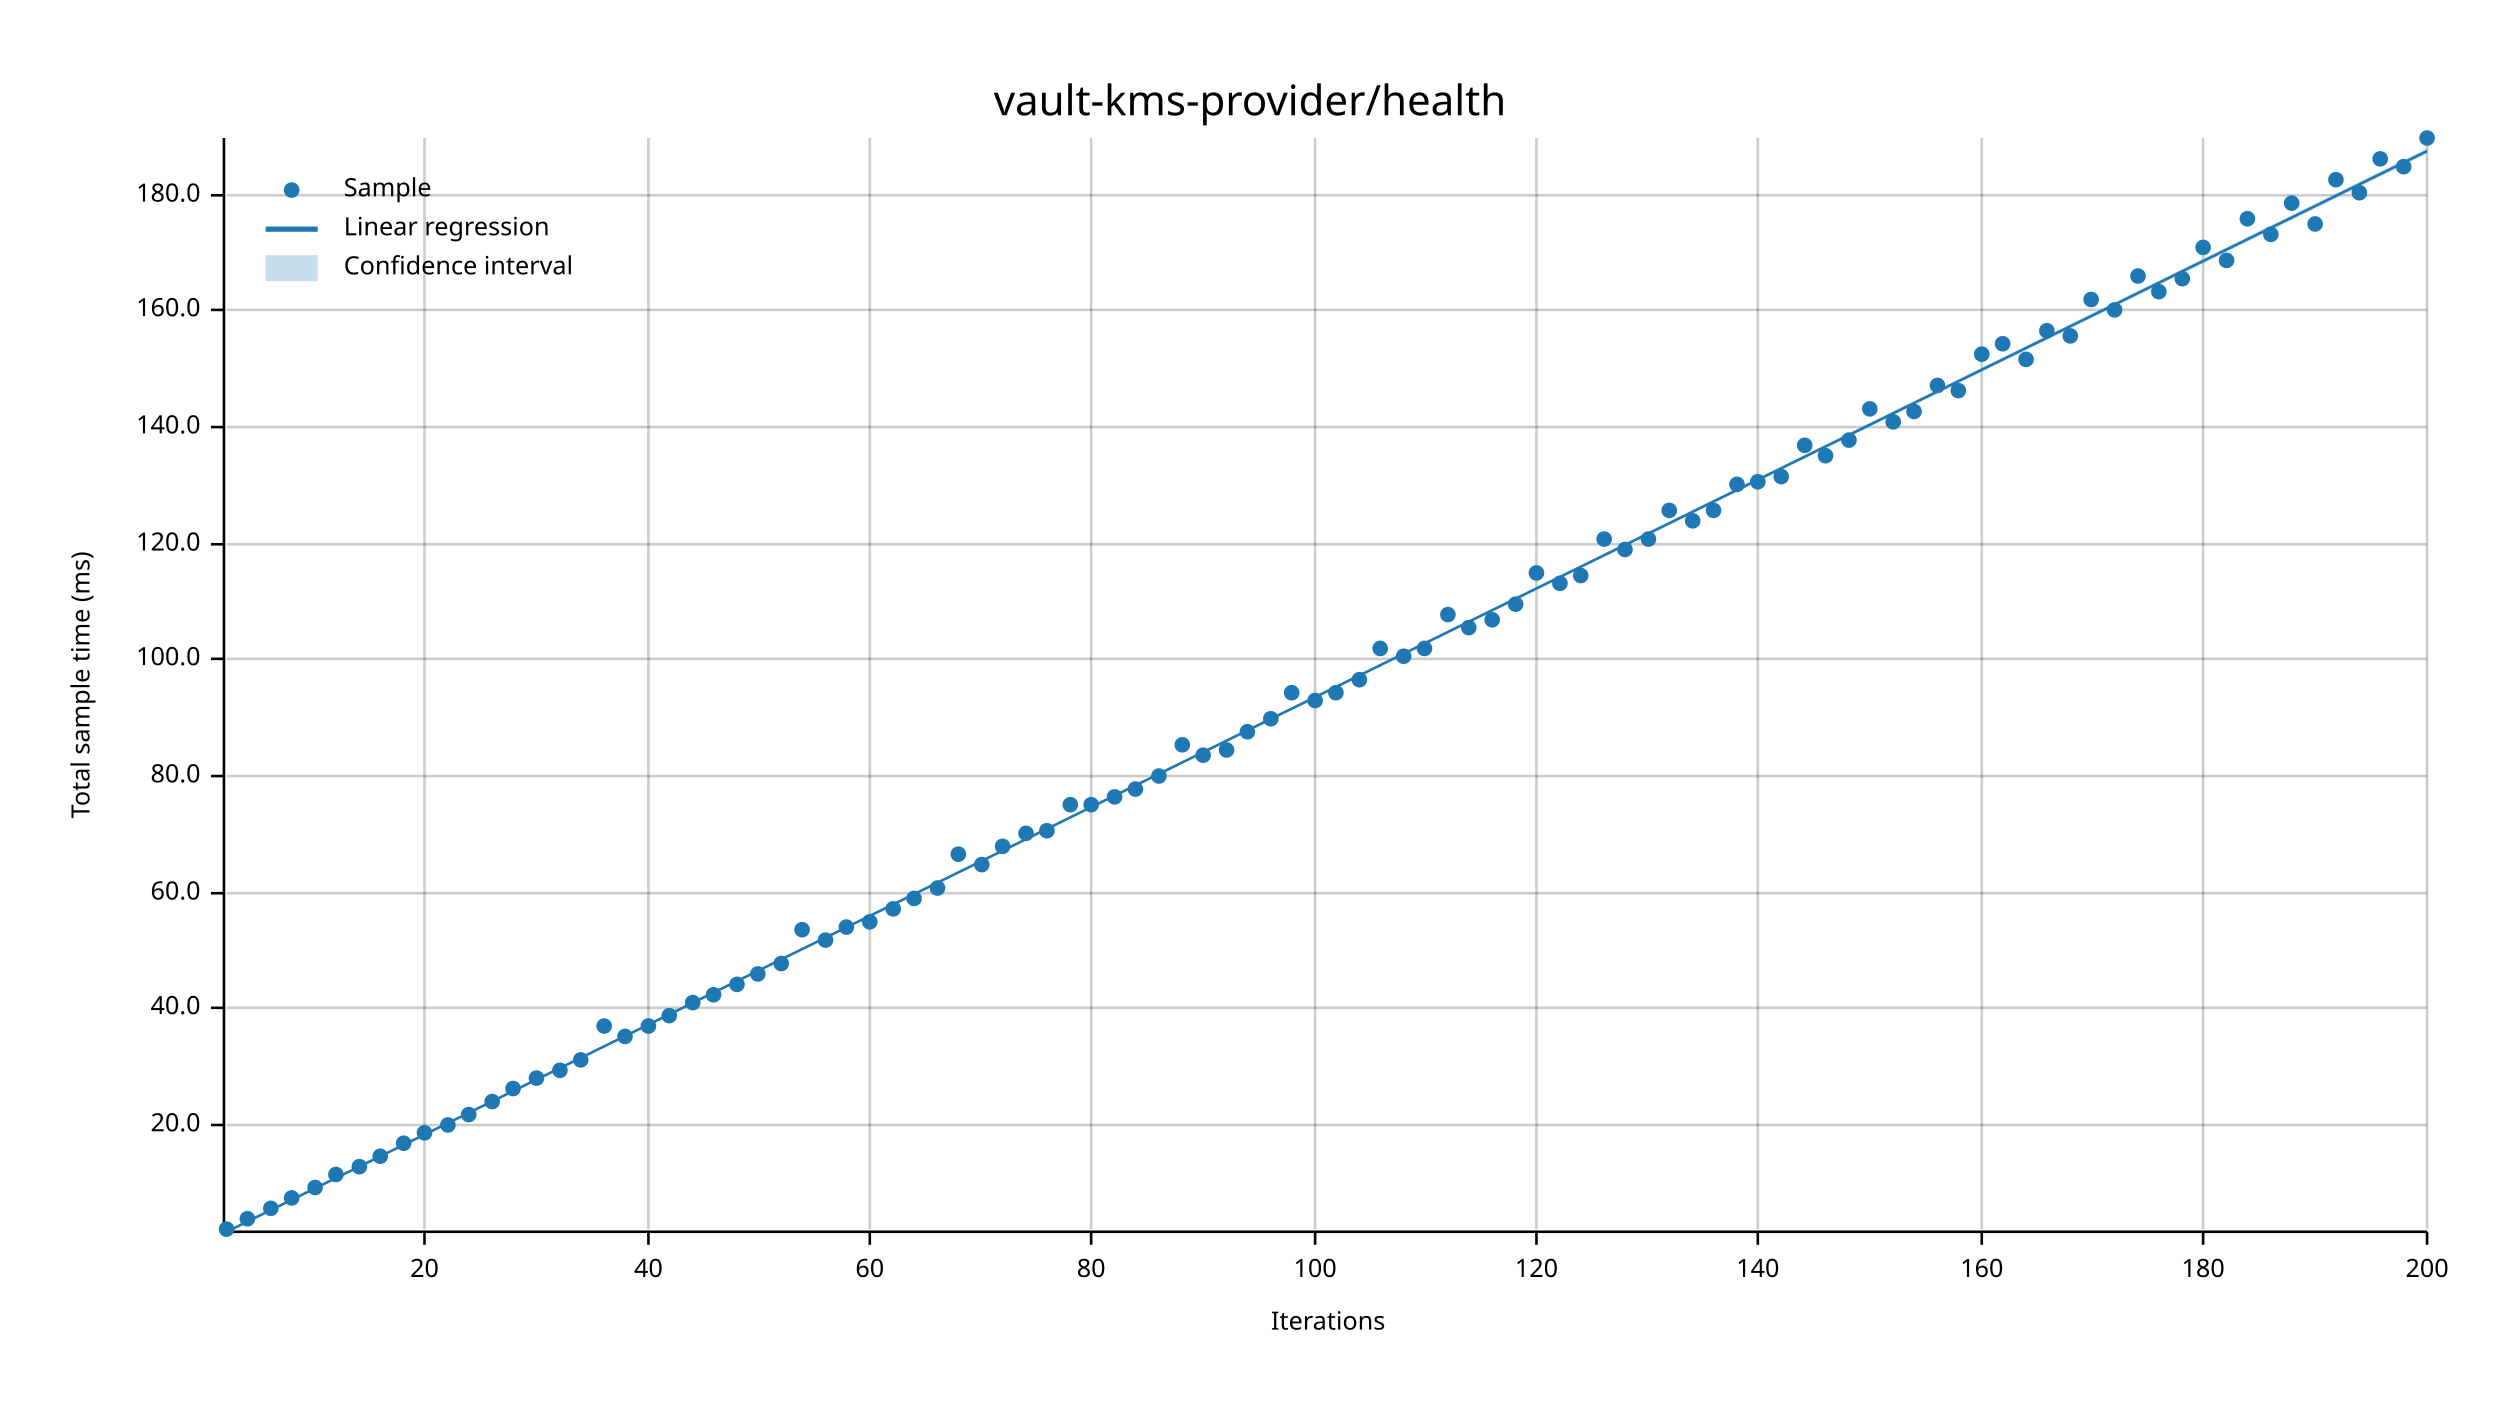
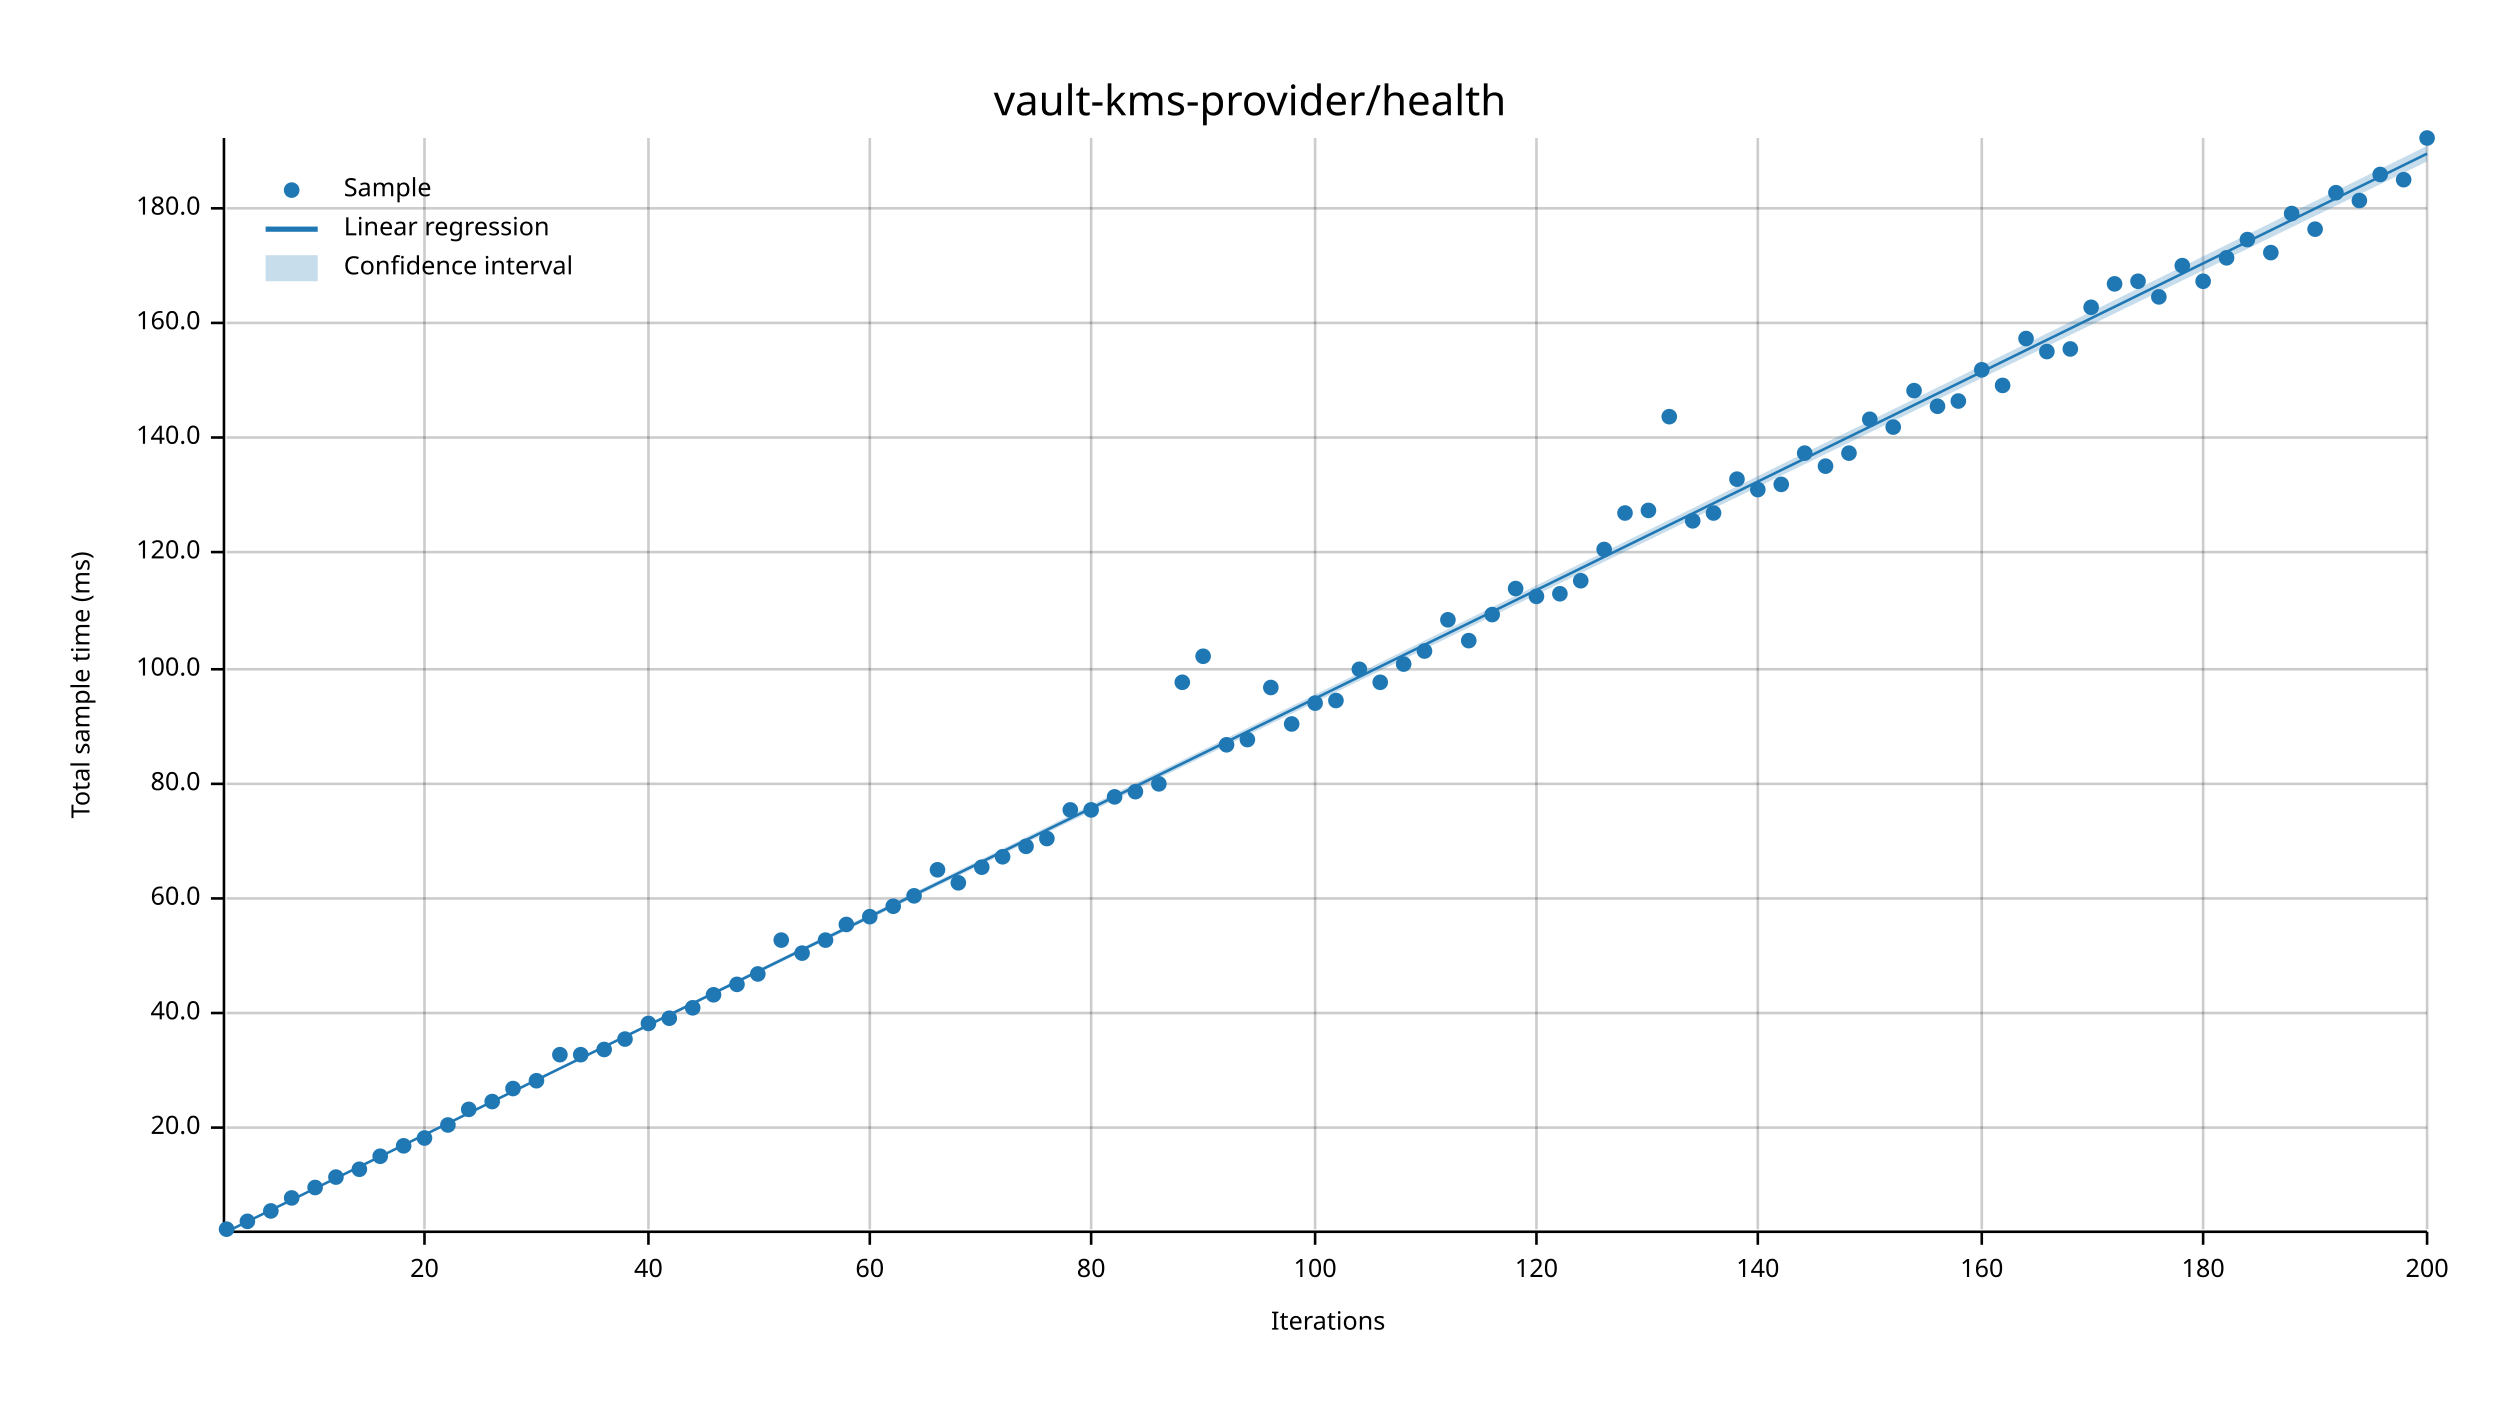
<svg xmlns="http://www.w3.org/2000/svg" width="960" height="540" viewBox="0 0 960 540">
  <text x="480" y="32" dy="0.76em" text-anchor="middle" font-family="sans-serif" font-size="16.129" opacity="1" fill="#000000">
vault-kms-provider/health
</text>
  <text x="27" y="263" dy="0.76em" text-anchor="middle" font-family="sans-serif" font-size="9.677" opacity="1" fill="#000000" transform="rotate(270, 27, 263)">
Total sample time (ms)
</text>
  <text x="510" y="513" dy="-0.5ex" text-anchor="middle" font-family="sans-serif" font-size="9.677" opacity="1" fill="#000000">
Iterations
</text>
  <line opacity="0.2" stroke="#000000" stroke-width="1" x1="163" y1="472" x2="163" y2="53" />
  <line opacity="0.2" stroke="#000000" stroke-width="1" x1="249" y1="472" x2="249" y2="53" />
  <line opacity="0.2" stroke="#000000" stroke-width="1" x1="334" y1="472" x2="334" y2="53" />
  <line opacity="0.2" stroke="#000000" stroke-width="1" x1="419" y1="472" x2="419" y2="53" />
  <line opacity="0.2" stroke="#000000" stroke-width="1" x1="505" y1="472" x2="505" y2="53" />
  <line opacity="0.2" stroke="#000000" stroke-width="1" x1="590" y1="472" x2="590" y2="53" />
  <line opacity="0.2" stroke="#000000" stroke-width="1" x1="675" y1="472" x2="675" y2="53" />
  <line opacity="0.2" stroke="#000000" stroke-width="1" x1="761" y1="472" x2="761" y2="53" />
  <line opacity="0.2" stroke="#000000" stroke-width="1" x1="846" y1="472" x2="846" y2="53" />
  <line opacity="0.2" stroke="#000000" stroke-width="1" x1="932" y1="472" x2="932" y2="53" />
-   <line opacity="0.2" stroke="#000000" stroke-width="1" x1="87" y1="432" x2="932" y2="432" />
-   <line opacity="0.2" stroke="#000000" stroke-width="1" x1="87" y1="387" x2="932" y2="387" />
-   <line opacity="0.2" stroke="#000000" stroke-width="1" x1="87" y1="343" x2="932" y2="343" />
-   <line opacity="0.2" stroke="#000000" stroke-width="1" x1="87" y1="298" x2="932" y2="298" />
-   <line opacity="0.2" stroke="#000000" stroke-width="1" x1="87" y1="253" x2="932" y2="253" />
-   <line opacity="0.2" stroke="#000000" stroke-width="1" x1="87" y1="209" x2="932" y2="209" />
-   <line opacity="0.2" stroke="#000000" stroke-width="1" x1="87" y1="164" x2="932" y2="164" />
-   <line opacity="0.2" stroke="#000000" stroke-width="1" x1="87" y1="119" x2="932" y2="119" />
-   <line opacity="0.2" stroke="#000000" stroke-width="1" x1="87" y1="75" x2="932" y2="75" />
+   <line opacity="0.2" stroke="#000000" stroke-width="1" x1="87" y1="433" x2="932" y2="433" />
+   <line opacity="0.2" stroke="#000000" stroke-width="1" x1="87" y1="389" x2="932" y2="389" />
+   <line opacity="0.2" stroke="#000000" stroke-width="1" x1="87" y1="345" x2="932" y2="345" />
+   <line opacity="0.2" stroke="#000000" stroke-width="1" x1="87" y1="301" x2="932" y2="301" />
+   <line opacity="0.2" stroke="#000000" stroke-width="1" x1="87" y1="257" x2="932" y2="257" />
+   <line opacity="0.2" stroke="#000000" stroke-width="1" x1="87" y1="212" x2="932" y2="212" />
+   <line opacity="0.2" stroke="#000000" stroke-width="1" x1="87" y1="168" x2="932" y2="168" />
+   <line opacity="0.2" stroke="#000000" stroke-width="1" x1="87" y1="124" x2="932" y2="124" />
+   <line opacity="0.2" stroke="#000000" stroke-width="1" x1="87" y1="80" x2="932" y2="80" />
  <polyline fill="none" opacity="1" stroke="#000000" stroke-width="1" points="86,53 86,472 " />
-   <text x="77" y="432" dy="0.5ex" text-anchor="end" font-family="sans-serif" font-size="9.677" opacity="1" fill="#000000">
+   <text x="77" y="433" dy="0.5ex" text-anchor="end" font-family="sans-serif" font-size="9.677" opacity="1" fill="#000000">
20.0
</text>
-   <polyline fill="none" opacity="1" stroke="#000000" stroke-width="1" points="81,432 86,432 " />
-   <text x="77" y="387" dy="0.5ex" text-anchor="end" font-family="sans-serif" font-size="9.677" opacity="1" fill="#000000">
+   <polyline fill="none" opacity="1" stroke="#000000" stroke-width="1" points="81,433 86,433 " />
+   <text x="77" y="389" dy="0.5ex" text-anchor="end" font-family="sans-serif" font-size="9.677" opacity="1" fill="#000000">
40.0
</text>
-   <polyline fill="none" opacity="1" stroke="#000000" stroke-width="1" points="81,387 86,387 " />
-   <text x="77" y="343" dy="0.5ex" text-anchor="end" font-family="sans-serif" font-size="9.677" opacity="1" fill="#000000">
+   <polyline fill="none" opacity="1" stroke="#000000" stroke-width="1" points="81,389 86,389 " />
+   <text x="77" y="345" dy="0.5ex" text-anchor="end" font-family="sans-serif" font-size="9.677" opacity="1" fill="#000000">
60.0
</text>
-   <polyline fill="none" opacity="1" stroke="#000000" stroke-width="1" points="81,343 86,343 " />
-   <text x="77" y="298" dy="0.5ex" text-anchor="end" font-family="sans-serif" font-size="9.677" opacity="1" fill="#000000">
+   <polyline fill="none" opacity="1" stroke="#000000" stroke-width="1" points="81,345 86,345 " />
+   <text x="77" y="301" dy="0.5ex" text-anchor="end" font-family="sans-serif" font-size="9.677" opacity="1" fill="#000000">
80.0
</text>
-   <polyline fill="none" opacity="1" stroke="#000000" stroke-width="1" points="81,298 86,298 " />
-   <text x="77" y="253" dy="0.5ex" text-anchor="end" font-family="sans-serif" font-size="9.677" opacity="1" fill="#000000">
+   <polyline fill="none" opacity="1" stroke="#000000" stroke-width="1" points="81,301 86,301 " />
+   <text x="77" y="257" dy="0.5ex" text-anchor="end" font-family="sans-serif" font-size="9.677" opacity="1" fill="#000000">
100.0
</text>
-   <polyline fill="none" opacity="1" stroke="#000000" stroke-width="1" points="81,253 86,253 " />
-   <text x="77" y="209" dy="0.5ex" text-anchor="end" font-family="sans-serif" font-size="9.677" opacity="1" fill="#000000">
+   <polyline fill="none" opacity="1" stroke="#000000" stroke-width="1" points="81,257 86,257 " />
+   <text x="77" y="212" dy="0.5ex" text-anchor="end" font-family="sans-serif" font-size="9.677" opacity="1" fill="#000000">
120.0
</text>
-   <polyline fill="none" opacity="1" stroke="#000000" stroke-width="1" points="81,209 86,209 " />
-   <text x="77" y="164" dy="0.5ex" text-anchor="end" font-family="sans-serif" font-size="9.677" opacity="1" fill="#000000">
+   <polyline fill="none" opacity="1" stroke="#000000" stroke-width="1" points="81,212 86,212 " />
+   <text x="77" y="168" dy="0.5ex" text-anchor="end" font-family="sans-serif" font-size="9.677" opacity="1" fill="#000000">
140.0
</text>
-   <polyline fill="none" opacity="1" stroke="#000000" stroke-width="1" points="81,164 86,164 " />
-   <text x="77" y="119" dy="0.5ex" text-anchor="end" font-family="sans-serif" font-size="9.677" opacity="1" fill="#000000">
+   <polyline fill="none" opacity="1" stroke="#000000" stroke-width="1" points="81,168 86,168 " />
+   <text x="77" y="124" dy="0.5ex" text-anchor="end" font-family="sans-serif" font-size="9.677" opacity="1" fill="#000000">
160.0
</text>
-   <polyline fill="none" opacity="1" stroke="#000000" stroke-width="1" points="81,119 86,119 " />
-   <text x="77" y="75" dy="0.5ex" text-anchor="end" font-family="sans-serif" font-size="9.677" opacity="1" fill="#000000">
+   <polyline fill="none" opacity="1" stroke="#000000" stroke-width="1" points="81,124 86,124 " />
+   <text x="77" y="80" dy="0.5ex" text-anchor="end" font-family="sans-serif" font-size="9.677" opacity="1" fill="#000000">
180.0
</text>
-   <polyline fill="none" opacity="1" stroke="#000000" stroke-width="1" points="81,75 86,75 " />
+   <polyline fill="none" opacity="1" stroke="#000000" stroke-width="1" points="81,80 86,80 " />
  <polyline fill="none" opacity="1" stroke="#000000" stroke-width="1" points="87,473 932,473 " />
  <text x="163" y="483" dy="0.76em" text-anchor="middle" font-family="sans-serif" font-size="9.677" opacity="1" fill="#000000">
20
</text>
  <polyline fill="none" opacity="1" stroke="#000000" stroke-width="1" points="163,473 163,478 " />
  <text x="249" y="483" dy="0.76em" text-anchor="middle" font-family="sans-serif" font-size="9.677" opacity="1" fill="#000000">
40
</text>
  <polyline fill="none" opacity="1" stroke="#000000" stroke-width="1" points="249,473 249,478 " />
  <text x="334" y="483" dy="0.76em" text-anchor="middle" font-family="sans-serif" font-size="9.677" opacity="1" fill="#000000">
60
</text>
  <polyline fill="none" opacity="1" stroke="#000000" stroke-width="1" points="334,473 334,478 " />
  <text x="419" y="483" dy="0.76em" text-anchor="middle" font-family="sans-serif" font-size="9.677" opacity="1" fill="#000000">
80
</text>
  <polyline fill="none" opacity="1" stroke="#000000" stroke-width="1" points="419,473 419,478 " />
  <text x="505" y="483" dy="0.76em" text-anchor="middle" font-family="sans-serif" font-size="9.677" opacity="1" fill="#000000">
100
</text>
  <polyline fill="none" opacity="1" stroke="#000000" stroke-width="1" points="505,473 505,478 " />
  <text x="590" y="483" dy="0.76em" text-anchor="middle" font-family="sans-serif" font-size="9.677" opacity="1" fill="#000000">
120
</text>
  <polyline fill="none" opacity="1" stroke="#000000" stroke-width="1" points="590,473 590,478 " />
  <text x="675" y="483" dy="0.76em" text-anchor="middle" font-family="sans-serif" font-size="9.677" opacity="1" fill="#000000">
140
</text>
  <polyline fill="none" opacity="1" stroke="#000000" stroke-width="1" points="675,473 675,478 " />
  <text x="761" y="483" dy="0.76em" text-anchor="middle" font-family="sans-serif" font-size="9.677" opacity="1" fill="#000000">
160
</text>
  <polyline fill="none" opacity="1" stroke="#000000" stroke-width="1" points="761,473 761,478 " />
  <text x="846" y="483" dy="0.76em" text-anchor="middle" font-family="sans-serif" font-size="9.677" opacity="1" fill="#000000">
180
</text>
  <polyline fill="none" opacity="1" stroke="#000000" stroke-width="1" points="846,473 846,478 " />
  <text x="932" y="483" dy="0.76em" text-anchor="middle" font-family="sans-serif" font-size="9.677" opacity="1" fill="#000000">
200
</text>
  <polyline fill="none" opacity="1" stroke="#000000" stroke-width="1" points="932,473 932,478 " />
  <circle cx="87" cy="472" r="3" opacity="1" fill="#1F78B4" stroke="none" stroke-width="1" />
-   <circle cx="95" cy="468" r="3" opacity="1" fill="#1F78B4" stroke="none" stroke-width="1" />
-   <circle cx="104" cy="464" r="3" opacity="1" fill="#1F78B4" stroke="none" stroke-width="1" />
+   <circle cx="95" cy="469" r="3" opacity="1" fill="#1F78B4" stroke="none" stroke-width="1" />
+   <circle cx="104" cy="465" r="3" opacity="1" fill="#1F78B4" stroke="none" stroke-width="1" />
  <circle cx="112" cy="460" r="3" opacity="1" fill="#1F78B4" stroke="none" stroke-width="1" />
  <circle cx="121" cy="456" r="3" opacity="1" fill="#1F78B4" stroke="none" stroke-width="1" />
-   <circle cx="129" cy="451" r="3" opacity="1" fill="#1F78B4" stroke="none" stroke-width="1" />
-   <circle cx="138" cy="448" r="3" opacity="1" fill="#1F78B4" stroke="none" stroke-width="1" />
+   <circle cx="129" cy="452" r="3" opacity="1" fill="#1F78B4" stroke="none" stroke-width="1" />
+   <circle cx="138" cy="449" r="3" opacity="1" fill="#1F78B4" stroke="none" stroke-width="1" />
  <circle cx="146" cy="444" r="3" opacity="1" fill="#1F78B4" stroke="none" stroke-width="1" />
-   <circle cx="155" cy="439" r="3" opacity="1" fill="#1F78B4" stroke="none" stroke-width="1" />
-   <circle cx="163" cy="435" r="3" opacity="1" fill="#1F78B4" stroke="none" stroke-width="1" />
+   <circle cx="155" cy="440" r="3" opacity="1" fill="#1F78B4" stroke="none" stroke-width="1" />
+   <circle cx="163" cy="437" r="3" opacity="1" fill="#1F78B4" stroke="none" stroke-width="1" />
  <circle cx="172" cy="432" r="3" opacity="1" fill="#1F78B4" stroke="none" stroke-width="1" />
-   <circle cx="180" cy="428" r="3" opacity="1" fill="#1F78B4" stroke="none" stroke-width="1" />
+   <circle cx="180" cy="426" r="3" opacity="1" fill="#1F78B4" stroke="none" stroke-width="1" />
  <circle cx="189" cy="423" r="3" opacity="1" fill="#1F78B4" stroke="none" stroke-width="1" />
  <circle cx="197" cy="418" r="3" opacity="1" fill="#1F78B4" stroke="none" stroke-width="1" />
-   <circle cx="206" cy="414" r="3" opacity="1" fill="#1F78B4" stroke="none" stroke-width="1" />
-   <circle cx="215" cy="411" r="3" opacity="1" fill="#1F78B4" stroke="none" stroke-width="1" />
-   <circle cx="223" cy="407" r="3" opacity="1" fill="#1F78B4" stroke="none" stroke-width="1" />
-   <circle cx="232" cy="394" r="3" opacity="1" fill="#1F78B4" stroke="none" stroke-width="1" />
-   <circle cx="240" cy="398" r="3" opacity="1" fill="#1F78B4" stroke="none" stroke-width="1" />
-   <circle cx="249" cy="394" r="3" opacity="1" fill="#1F78B4" stroke="none" stroke-width="1" />
-   <circle cx="257" cy="390" r="3" opacity="1" fill="#1F78B4" stroke="none" stroke-width="1" />
-   <circle cx="266" cy="385" r="3" opacity="1" fill="#1F78B4" stroke="none" stroke-width="1" />
+   <circle cx="206" cy="415" r="3" opacity="1" fill="#1F78B4" stroke="none" stroke-width="1" />
+   <circle cx="215" cy="405" r="3" opacity="1" fill="#1F78B4" stroke="none" stroke-width="1" />
+   <circle cx="223" cy="405" r="3" opacity="1" fill="#1F78B4" stroke="none" stroke-width="1" />
+   <circle cx="232" cy="403" r="3" opacity="1" fill="#1F78B4" stroke="none" stroke-width="1" />
+   <circle cx="240" cy="399" r="3" opacity="1" fill="#1F78B4" stroke="none" stroke-width="1" />
+   <circle cx="249" cy="393" r="3" opacity="1" fill="#1F78B4" stroke="none" stroke-width="1" />
+   <circle cx="257" cy="391" r="3" opacity="1" fill="#1F78B4" stroke="none" stroke-width="1" />
+   <circle cx="266" cy="387" r="3" opacity="1" fill="#1F78B4" stroke="none" stroke-width="1" />
  <circle cx="274" cy="382" r="3" opacity="1" fill="#1F78B4" stroke="none" stroke-width="1" />
  <circle cx="283" cy="378" r="3" opacity="1" fill="#1F78B4" stroke="none" stroke-width="1" />
  <circle cx="291" cy="374" r="3" opacity="1" fill="#1F78B4" stroke="none" stroke-width="1" />
-   <circle cx="300" cy="370" r="3" opacity="1" fill="#1F78B4" stroke="none" stroke-width="1" />
-   <circle cx="308" cy="357" r="3" opacity="1" fill="#1F78B4" stroke="none" stroke-width="1" />
+   <circle cx="300" cy="361" r="3" opacity="1" fill="#1F78B4" stroke="none" stroke-width="1" />
+   <circle cx="308" cy="366" r="3" opacity="1" fill="#1F78B4" stroke="none" stroke-width="1" />
  <circle cx="317" cy="361" r="3" opacity="1" fill="#1F78B4" stroke="none" stroke-width="1" />
-   <circle cx="325" cy="356" r="3" opacity="1" fill="#1F78B4" stroke="none" stroke-width="1" />
-   <circle cx="334" cy="354" r="3" opacity="1" fill="#1F78B4" stroke="none" stroke-width="1" />
-   <circle cx="343" cy="349" r="3" opacity="1" fill="#1F78B4" stroke="none" stroke-width="1" />
-   <circle cx="351" cy="345" r="3" opacity="1" fill="#1F78B4" stroke="none" stroke-width="1" />
-   <circle cx="360" cy="341" r="3" opacity="1" fill="#1F78B4" stroke="none" stroke-width="1" />
-   <circle cx="368" cy="328" r="3" opacity="1" fill="#1F78B4" stroke="none" stroke-width="1" />
-   <circle cx="377" cy="332" r="3" opacity="1" fill="#1F78B4" stroke="none" stroke-width="1" />
-   <circle cx="385" cy="325" r="3" opacity="1" fill="#1F78B4" stroke="none" stroke-width="1" />
-   <circle cx="394" cy="320" r="3" opacity="1" fill="#1F78B4" stroke="none" stroke-width="1" />
-   <circle cx="402" cy="319" r="3" opacity="1" fill="#1F78B4" stroke="none" stroke-width="1" />
-   <circle cx="411" cy="309" r="3" opacity="1" fill="#1F78B4" stroke="none" stroke-width="1" />
-   <circle cx="419" cy="309" r="3" opacity="1" fill="#1F78B4" stroke="none" stroke-width="1" />
+   <circle cx="325" cy="355" r="3" opacity="1" fill="#1F78B4" stroke="none" stroke-width="1" />
+   <circle cx="334" cy="352" r="3" opacity="1" fill="#1F78B4" stroke="none" stroke-width="1" />
+   <circle cx="343" cy="348" r="3" opacity="1" fill="#1F78B4" stroke="none" stroke-width="1" />
+   <circle cx="351" cy="344" r="3" opacity="1" fill="#1F78B4" stroke="none" stroke-width="1" />
+   <circle cx="360" cy="334" r="3" opacity="1" fill="#1F78B4" stroke="none" stroke-width="1" />
+   <circle cx="368" cy="339" r="3" opacity="1" fill="#1F78B4" stroke="none" stroke-width="1" />
+   <circle cx="377" cy="333" r="3" opacity="1" fill="#1F78B4" stroke="none" stroke-width="1" />
+   <circle cx="385" cy="329" r="3" opacity="1" fill="#1F78B4" stroke="none" stroke-width="1" />
+   <circle cx="394" cy="325" r="3" opacity="1" fill="#1F78B4" stroke="none" stroke-width="1" />
+   <circle cx="402" cy="322" r="3" opacity="1" fill="#1F78B4" stroke="none" stroke-width="1" />
+   <circle cx="411" cy="311" r="3" opacity="1" fill="#1F78B4" stroke="none" stroke-width="1" />
+   <circle cx="419" cy="311" r="3" opacity="1" fill="#1F78B4" stroke="none" stroke-width="1" />
  <circle cx="428" cy="306" r="3" opacity="1" fill="#1F78B4" stroke="none" stroke-width="1" />
-   <circle cx="436" cy="303" r="3" opacity="1" fill="#1F78B4" stroke="none" stroke-width="1" />
-   <circle cx="445" cy="298" r="3" opacity="1" fill="#1F78B4" stroke="none" stroke-width="1" />
-   <circle cx="454" cy="286" r="3" opacity="1" fill="#1F78B4" stroke="none" stroke-width="1" />
-   <circle cx="462" cy="290" r="3" opacity="1" fill="#1F78B4" stroke="none" stroke-width="1" />
-   <circle cx="471" cy="288" r="3" opacity="1" fill="#1F78B4" stroke="none" stroke-width="1" />
-   <circle cx="479" cy="281" r="3" opacity="1" fill="#1F78B4" stroke="none" stroke-width="1" />
-   <circle cx="488" cy="276" r="3" opacity="1" fill="#1F78B4" stroke="none" stroke-width="1" />
-   <circle cx="496" cy="266" r="3" opacity="1" fill="#1F78B4" stroke="none" stroke-width="1" />
-   <circle cx="505" cy="269" r="3" opacity="1" fill="#1F78B4" stroke="none" stroke-width="1" />
-   <circle cx="513" cy="266" r="3" opacity="1" fill="#1F78B4" stroke="none" stroke-width="1" />
-   <circle cx="522" cy="261" r="3" opacity="1" fill="#1F78B4" stroke="none" stroke-width="1" />
-   <circle cx="530" cy="249" r="3" opacity="1" fill="#1F78B4" stroke="none" stroke-width="1" />
-   <circle cx="539" cy="252" r="3" opacity="1" fill="#1F78B4" stroke="none" stroke-width="1" />
-   <circle cx="547" cy="249" r="3" opacity="1" fill="#1F78B4" stroke="none" stroke-width="1" />
-   <circle cx="556" cy="236" r="3" opacity="1" fill="#1F78B4" stroke="none" stroke-width="1" />
-   <circle cx="564" cy="241" r="3" opacity="1" fill="#1F78B4" stroke="none" stroke-width="1" />
-   <circle cx="573" cy="238" r="3" opacity="1" fill="#1F78B4" stroke="none" stroke-width="1" />
-   <circle cx="582" cy="232" r="3" opacity="1" fill="#1F78B4" stroke="none" stroke-width="1" />
-   <circle cx="590" cy="220" r="3" opacity="1" fill="#1F78B4" stroke="none" stroke-width="1" />
-   <circle cx="599" cy="224" r="3" opacity="1" fill="#1F78B4" stroke="none" stroke-width="1" />
-   <circle cx="607" cy="221" r="3" opacity="1" fill="#1F78B4" stroke="none" stroke-width="1" />
-   <circle cx="616" cy="207" r="3" opacity="1" fill="#1F78B4" stroke="none" stroke-width="1" />
-   <circle cx="624" cy="211" r="3" opacity="1" fill="#1F78B4" stroke="none" stroke-width="1" />
-   <circle cx="633" cy="207" r="3" opacity="1" fill="#1F78B4" stroke="none" stroke-width="1" />
-   <circle cx="641" cy="196" r="3" opacity="1" fill="#1F78B4" stroke="none" stroke-width="1" />
+   <circle cx="436" cy="304" r="3" opacity="1" fill="#1F78B4" stroke="none" stroke-width="1" />
+   <circle cx="445" cy="301" r="3" opacity="1" fill="#1F78B4" stroke="none" stroke-width="1" />
+   <circle cx="454" cy="262" r="3" opacity="1" fill="#1F78B4" stroke="none" stroke-width="1" />
+   <circle cx="462" cy="252" r="3" opacity="1" fill="#1F78B4" stroke="none" stroke-width="1" />
+   <circle cx="471" cy="286" r="3" opacity="1" fill="#1F78B4" stroke="none" stroke-width="1" />
+   <circle cx="479" cy="284" r="3" opacity="1" fill="#1F78B4" stroke="none" stroke-width="1" />
+   <circle cx="488" cy="264" r="3" opacity="1" fill="#1F78B4" stroke="none" stroke-width="1" />
+   <circle cx="496" cy="278" r="3" opacity="1" fill="#1F78B4" stroke="none" stroke-width="1" />
+   <circle cx="505" cy="270" r="3" opacity="1" fill="#1F78B4" stroke="none" stroke-width="1" />
+   <circle cx="513" cy="269" r="3" opacity="1" fill="#1F78B4" stroke="none" stroke-width="1" />
+   <circle cx="522" cy="257" r="3" opacity="1" fill="#1F78B4" stroke="none" stroke-width="1" />
+   <circle cx="530" cy="262" r="3" opacity="1" fill="#1F78B4" stroke="none" stroke-width="1" />
+   <circle cx="539" cy="255" r="3" opacity="1" fill="#1F78B4" stroke="none" stroke-width="1" />
+   <circle cx="547" cy="250" r="3" opacity="1" fill="#1F78B4" stroke="none" stroke-width="1" />
+   <circle cx="556" cy="238" r="3" opacity="1" fill="#1F78B4" stroke="none" stroke-width="1" />
+   <circle cx="564" cy="246" r="3" opacity="1" fill="#1F78B4" stroke="none" stroke-width="1" />
+   <circle cx="573" cy="236" r="3" opacity="1" fill="#1F78B4" stroke="none" stroke-width="1" />
+   <circle cx="582" cy="226" r="3" opacity="1" fill="#1F78B4" stroke="none" stroke-width="1" />
+   <circle cx="590" cy="229" r="3" opacity="1" fill="#1F78B4" stroke="none" stroke-width="1" />
+   <circle cx="599" cy="228" r="3" opacity="1" fill="#1F78B4" stroke="none" stroke-width="1" />
+   <circle cx="607" cy="223" r="3" opacity="1" fill="#1F78B4" stroke="none" stroke-width="1" />
+   <circle cx="616" cy="211" r="3" opacity="1" fill="#1F78B4" stroke="none" stroke-width="1" />
+   <circle cx="624" cy="197" r="3" opacity="1" fill="#1F78B4" stroke="none" stroke-width="1" />
+   <circle cx="633" cy="196" r="3" opacity="1" fill="#1F78B4" stroke="none" stroke-width="1" />
+   <circle cx="641" cy="160" r="3" opacity="1" fill="#1F78B4" stroke="none" stroke-width="1" />
  <circle cx="650" cy="200" r="3" opacity="1" fill="#1F78B4" stroke="none" stroke-width="1" />
-   <circle cx="658" cy="196" r="3" opacity="1" fill="#1F78B4" stroke="none" stroke-width="1" />
-   <circle cx="667" cy="186" r="3" opacity="1" fill="#1F78B4" stroke="none" stroke-width="1" />
-   <circle cx="675" cy="185" r="3" opacity="1" fill="#1F78B4" stroke="none" stroke-width="1" />
-   <circle cx="684" cy="183" r="3" opacity="1" fill="#1F78B4" stroke="none" stroke-width="1" />
-   <circle cx="693" cy="171" r="3" opacity="1" fill="#1F78B4" stroke="none" stroke-width="1" />
-   <circle cx="701" cy="175" r="3" opacity="1" fill="#1F78B4" stroke="none" stroke-width="1" />
-   <circle cx="710" cy="169" r="3" opacity="1" fill="#1F78B4" stroke="none" stroke-width="1" />
-   <circle cx="718" cy="157" r="3" opacity="1" fill="#1F78B4" stroke="none" stroke-width="1" />
-   <circle cx="727" cy="162" r="3" opacity="1" fill="#1F78B4" stroke="none" stroke-width="1" />
-   <circle cx="735" cy="158" r="3" opacity="1" fill="#1F78B4" stroke="none" stroke-width="1" />
-   <circle cx="744" cy="148" r="3" opacity="1" fill="#1F78B4" stroke="none" stroke-width="1" />
-   <circle cx="752" cy="150" r="3" opacity="1" fill="#1F78B4" stroke="none" stroke-width="1" />
-   <circle cx="761" cy="136" r="3" opacity="1" fill="#1F78B4" stroke="none" stroke-width="1" />
-   <circle cx="769" cy="132" r="3" opacity="1" fill="#1F78B4" stroke="none" stroke-width="1" />
-   <circle cx="778" cy="138" r="3" opacity="1" fill="#1F78B4" stroke="none" stroke-width="1" />
-   <circle cx="786" cy="127" r="3" opacity="1" fill="#1F78B4" stroke="none" stroke-width="1" />
-   <circle cx="795" cy="129" r="3" opacity="1" fill="#1F78B4" stroke="none" stroke-width="1" />
-   <circle cx="803" cy="115" r="3" opacity="1" fill="#1F78B4" stroke="none" stroke-width="1" />
-   <circle cx="812" cy="119" r="3" opacity="1" fill="#1F78B4" stroke="none" stroke-width="1" />
-   <circle cx="821" cy="106" r="3" opacity="1" fill="#1F78B4" stroke="none" stroke-width="1" />
-   <circle cx="829" cy="112" r="3" opacity="1" fill="#1F78B4" stroke="none" stroke-width="1" />
-   <circle cx="838" cy="107" r="3" opacity="1" fill="#1F78B4" stroke="none" stroke-width="1" />
-   <circle cx="846" cy="95" r="3" opacity="1" fill="#1F78B4" stroke="none" stroke-width="1" />
-   <circle cx="855" cy="100" r="3" opacity="1" fill="#1F78B4" stroke="none" stroke-width="1" />
-   <circle cx="863" cy="84" r="3" opacity="1" fill="#1F78B4" stroke="none" stroke-width="1" />
-   <circle cx="872" cy="90" r="3" opacity="1" fill="#1F78B4" stroke="none" stroke-width="1" />
-   <circle cx="880" cy="78" r="3" opacity="1" fill="#1F78B4" stroke="none" stroke-width="1" />
-   <circle cx="889" cy="86" r="3" opacity="1" fill="#1F78B4" stroke="none" stroke-width="1" />
-   <circle cx="897" cy="69" r="3" opacity="1" fill="#1F78B4" stroke="none" stroke-width="1" />
-   <circle cx="906" cy="74" r="3" opacity="1" fill="#1F78B4" stroke="none" stroke-width="1" />
-   <circle cx="914" cy="61" r="3" opacity="1" fill="#1F78B4" stroke="none" stroke-width="1" />
-   <circle cx="923" cy="64" r="3" opacity="1" fill="#1F78B4" stroke="none" stroke-width="1" />
+   <circle cx="658" cy="197" r="3" opacity="1" fill="#1F78B4" stroke="none" stroke-width="1" />
+   <circle cx="667" cy="184" r="3" opacity="1" fill="#1F78B4" stroke="none" stroke-width="1" />
+   <circle cx="675" cy="188" r="3" opacity="1" fill="#1F78B4" stroke="none" stroke-width="1" />
+   <circle cx="684" cy="186" r="3" opacity="1" fill="#1F78B4" stroke="none" stroke-width="1" />
+   <circle cx="693" cy="174" r="3" opacity="1" fill="#1F78B4" stroke="none" stroke-width="1" />
+   <circle cx="701" cy="179" r="3" opacity="1" fill="#1F78B4" stroke="none" stroke-width="1" />
+   <circle cx="710" cy="174" r="3" opacity="1" fill="#1F78B4" stroke="none" stroke-width="1" />
+   <circle cx="718" cy="161" r="3" opacity="1" fill="#1F78B4" stroke="none" stroke-width="1" />
+   <circle cx="727" cy="164" r="3" opacity="1" fill="#1F78B4" stroke="none" stroke-width="1" />
+   <circle cx="735" cy="150" r="3" opacity="1" fill="#1F78B4" stroke="none" stroke-width="1" />
+   <circle cx="744" cy="156" r="3" opacity="1" fill="#1F78B4" stroke="none" stroke-width="1" />
+   <circle cx="752" cy="154" r="3" opacity="1" fill="#1F78B4" stroke="none" stroke-width="1" />
+   <circle cx="761" cy="142" r="3" opacity="1" fill="#1F78B4" stroke="none" stroke-width="1" />
+   <circle cx="769" cy="148" r="3" opacity="1" fill="#1F78B4" stroke="none" stroke-width="1" />
+   <circle cx="778" cy="130" r="3" opacity="1" fill="#1F78B4" stroke="none" stroke-width="1" />
+   <circle cx="786" cy="135" r="3" opacity="1" fill="#1F78B4" stroke="none" stroke-width="1" />
+   <circle cx="795" cy="134" r="3" opacity="1" fill="#1F78B4" stroke="none" stroke-width="1" />
+   <circle cx="803" cy="118" r="3" opacity="1" fill="#1F78B4" stroke="none" stroke-width="1" />
+   <circle cx="812" cy="109" r="3" opacity="1" fill="#1F78B4" stroke="none" stroke-width="1" />
+   <circle cx="821" cy="108" r="3" opacity="1" fill="#1F78B4" stroke="none" stroke-width="1" />
+   <circle cx="829" cy="114" r="3" opacity="1" fill="#1F78B4" stroke="none" stroke-width="1" />
+   <circle cx="838" cy="102" r="3" opacity="1" fill="#1F78B4" stroke="none" stroke-width="1" />
+   <circle cx="846" cy="108" r="3" opacity="1" fill="#1F78B4" stroke="none" stroke-width="1" />
+   <circle cx="855" cy="99" r="3" opacity="1" fill="#1F78B4" stroke="none" stroke-width="1" />
+   <circle cx="863" cy="92" r="3" opacity="1" fill="#1F78B4" stroke="none" stroke-width="1" />
+   <circle cx="872" cy="97" r="3" opacity="1" fill="#1F78B4" stroke="none" stroke-width="1" />
+   <circle cx="880" cy="82" r="3" opacity="1" fill="#1F78B4" stroke="none" stroke-width="1" />
+   <circle cx="889" cy="88" r="3" opacity="1" fill="#1F78B4" stroke="none" stroke-width="1" />
+   <circle cx="897" cy="74" r="3" opacity="1" fill="#1F78B4" stroke="none" stroke-width="1" />
+   <circle cx="906" cy="77" r="3" opacity="1" fill="#1F78B4" stroke="none" stroke-width="1" />
+   <circle cx="914" cy="67" r="3" opacity="1" fill="#1F78B4" stroke="none" stroke-width="1" />
+   <circle cx="923" cy="69" r="3" opacity="1" fill="#1F78B4" stroke="none" stroke-width="1" />
  <circle cx="932" cy="53" r="3" opacity="1" fill="#1F78B4" stroke="none" stroke-width="1" />
-   <polyline fill="none" opacity="1" stroke="#1F78B4" stroke-width="1" points="87,473 932,58 " />
-   <polygon opacity="0.25" fill="#1F78B4" points="87,473 932,59 932,57 " />
+   <polyline fill="none" opacity="1" stroke="#1F78B4" stroke-width="1" points="87,473 932,59 " />
+   <polygon opacity="0.25" fill="#1F78B4" points="87,473 932,62 932,56 " />
  <text x="132" y="68" dy="0.76em" text-anchor="start" font-family="sans-serif" font-size="9.677" opacity="1" fill="#000000">
Sample
</text>
  <text x="132" y="83" dy="0.76em" text-anchor="start" font-family="sans-serif" font-size="9.677" opacity="1" fill="#000000">
Linear regression
</text>
  <text x="132" y="98" dy="0.76em" text-anchor="start" font-family="sans-serif" font-size="9.677" opacity="1" fill="#000000">
Confidence interval
</text>
  <circle cx="112" cy="73" r="3" opacity="1" fill="#1F78B4" stroke="none" stroke-width="1" />
  <polyline fill="none" opacity="1" stroke="#1F78B4" stroke-width="2" points="102,88 122,88 " />
  <rect x="102" y="98" width="20" height="10" opacity="0.25" fill="#1F78B4" stroke="none" />
</svg>
